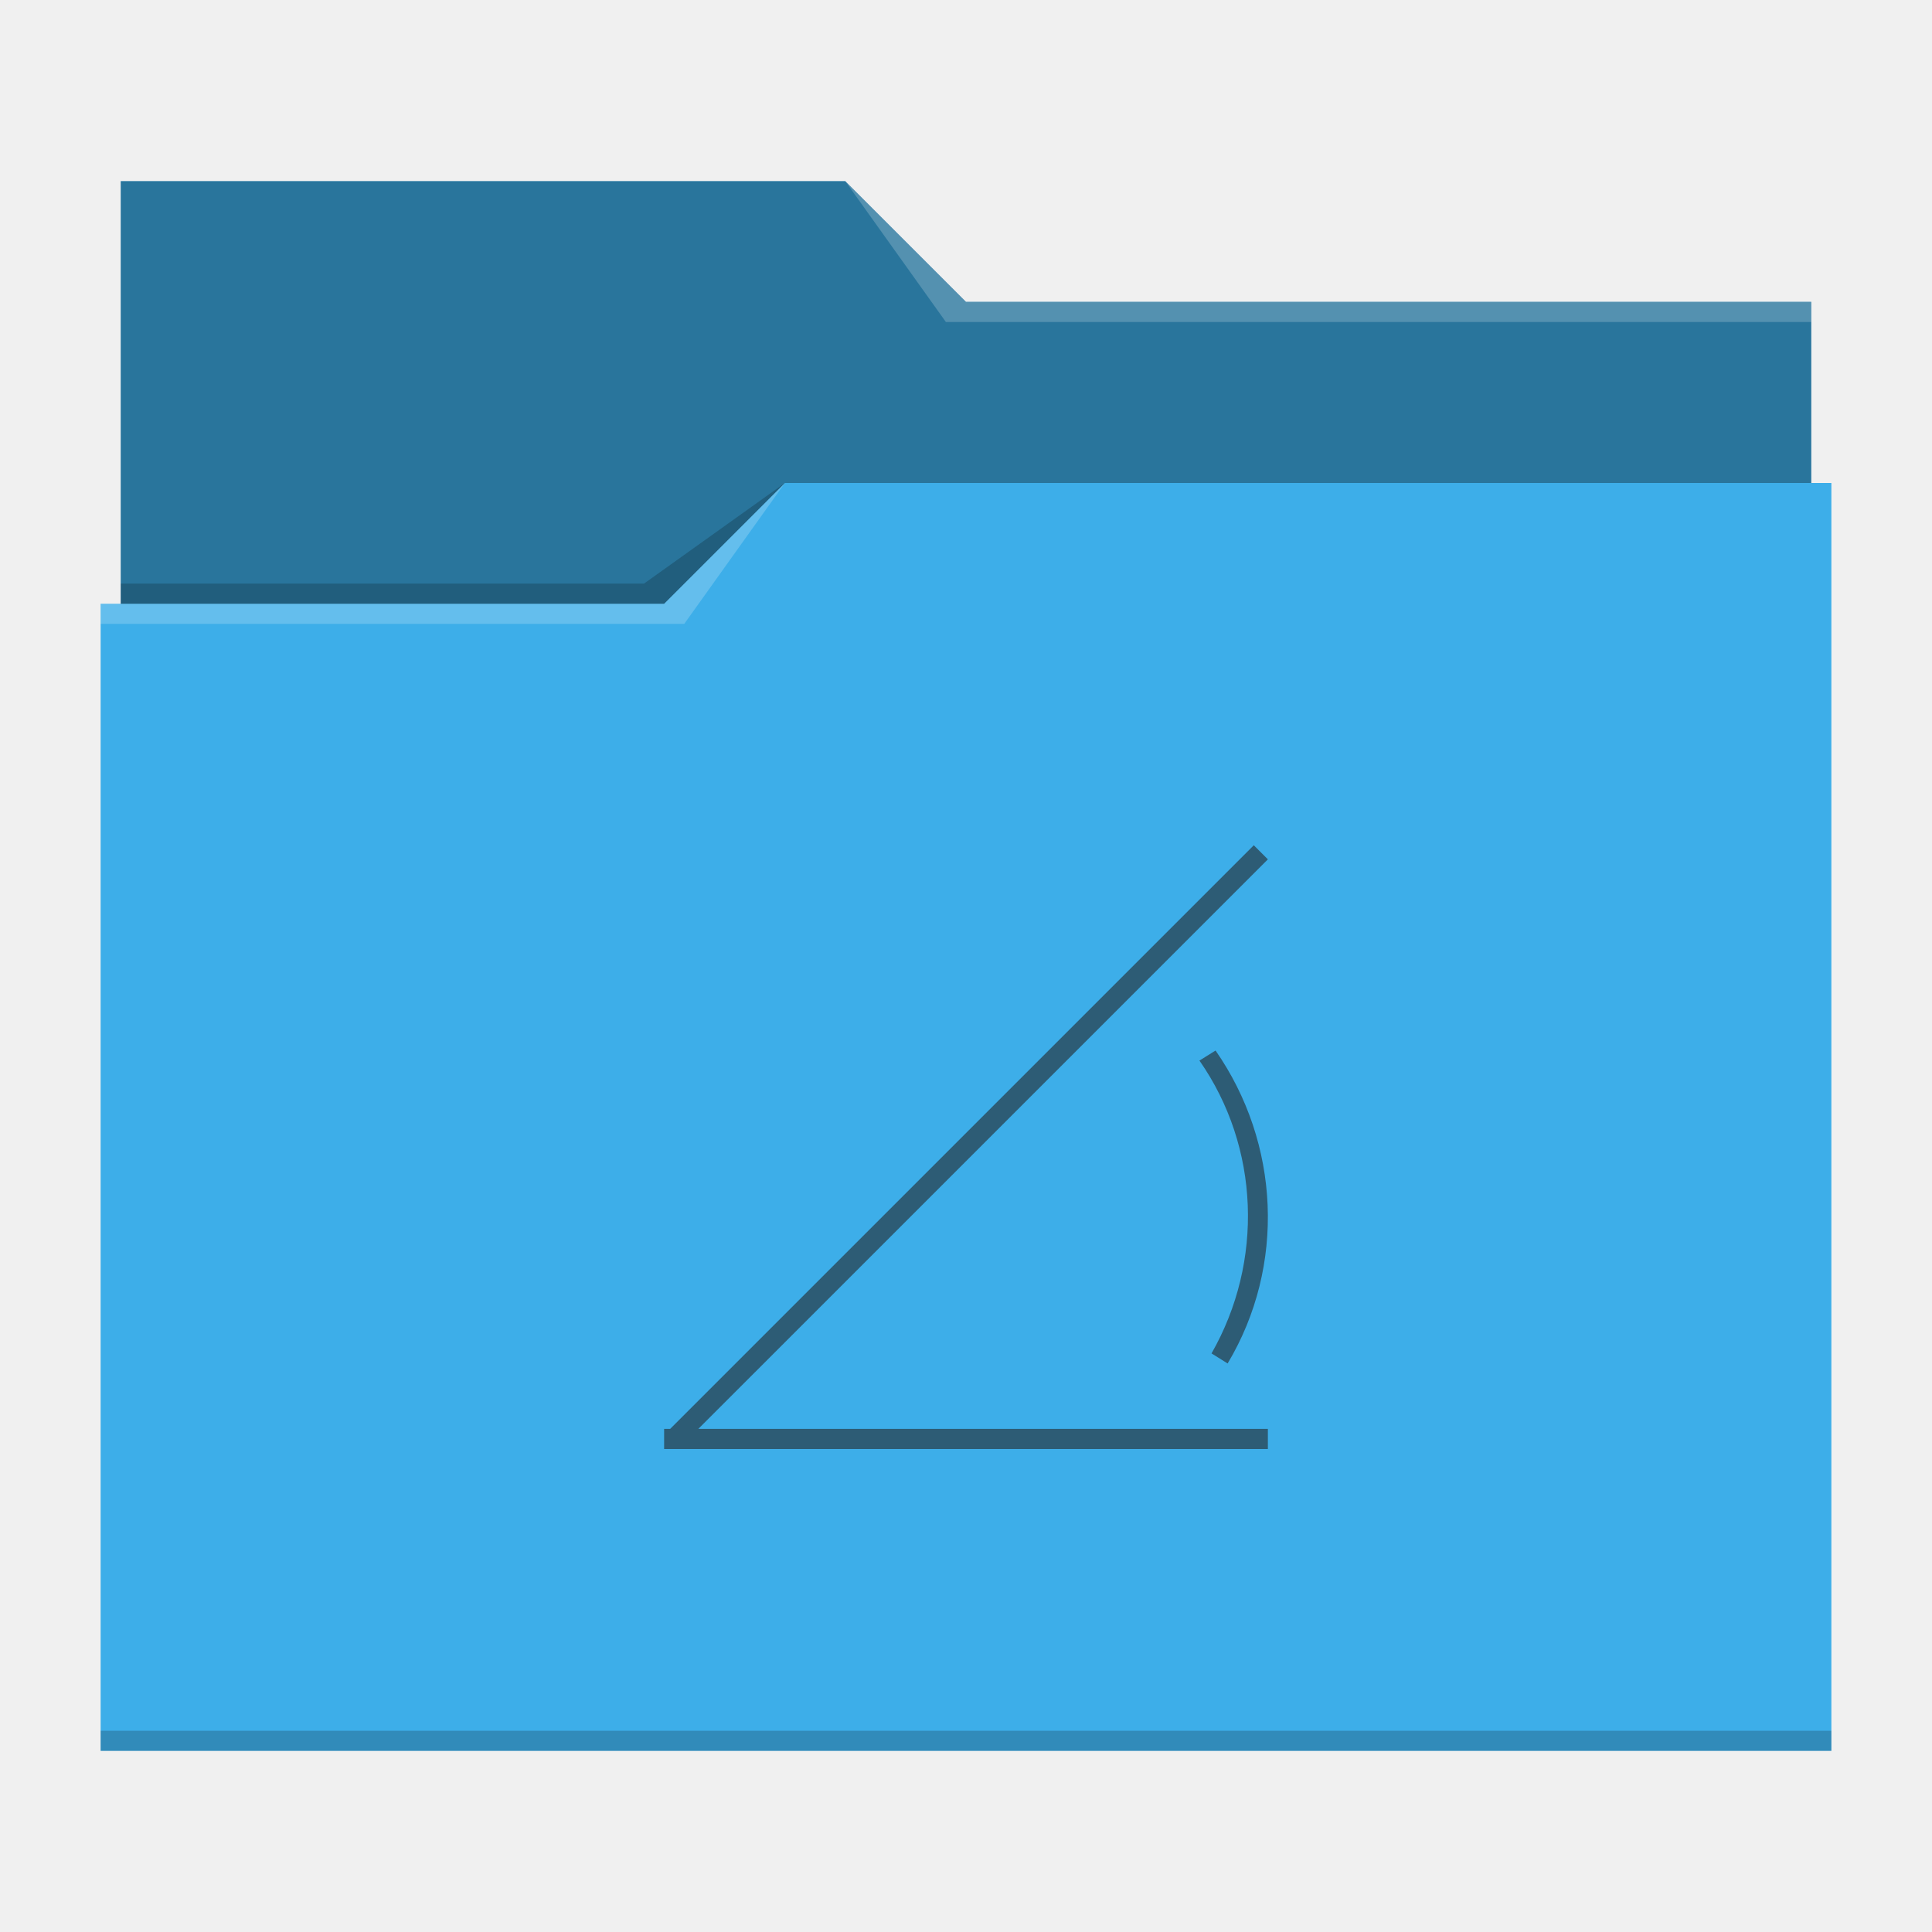
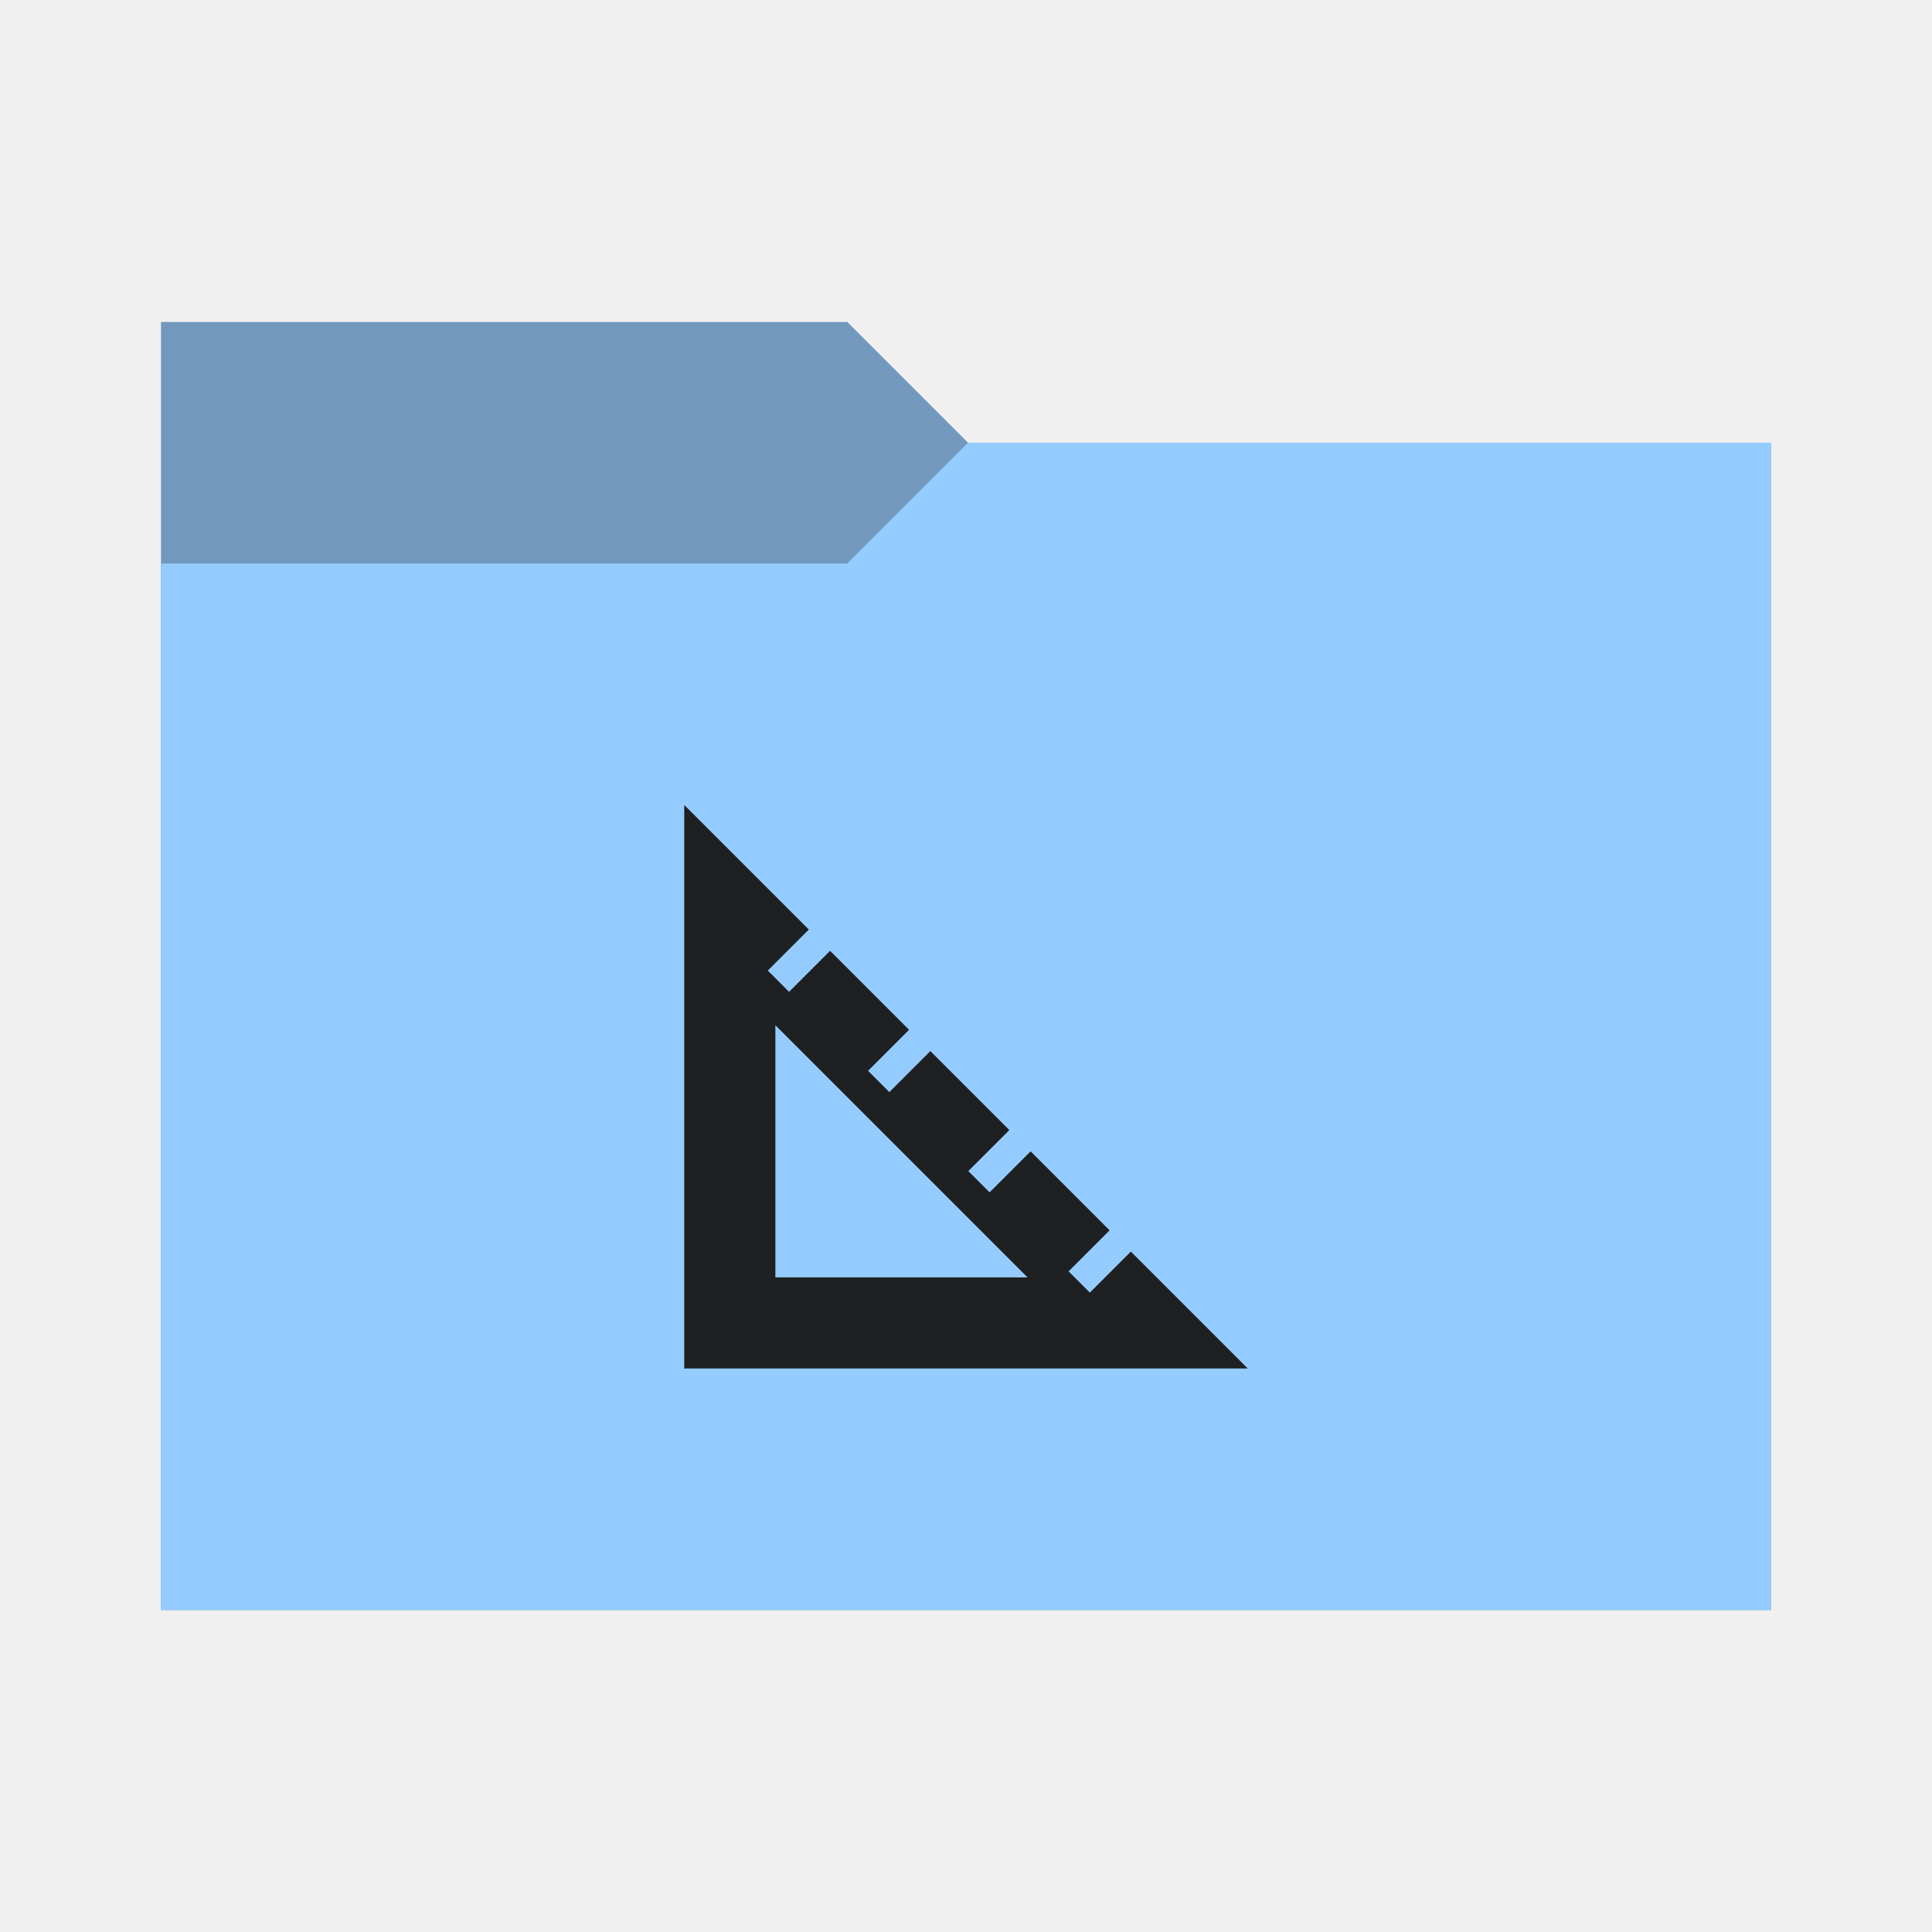
<svg xmlns="http://www.w3.org/2000/svg" viewBox="0 0 96 96">
-   <defs id="defs3051">
+   <defs>
    <style type="text/css" id="current-color-scheme">
-       .ColorScheme-Text {
-         color:#232629;
+       .ColorScheme-Accent {
+         color: #95ccff;
      }
-       .ColorScheme-Accent {
-         color:#3daee9;
+ 
+       .ColorScheme-Background {
+         color: #1e2022;
      }
-       </style>
+     </style>
+     <path id="folder-back" d="M 8,80 V 16 h 34.1 l 6,6 H 88 v 58 z" />
  </defs>
-   <path style="fill:currentColor" d="M 6 9 L 6 30 L 5 30 L 5 87 L 91 87 L 91 24 L 90 24 L 90 15 L 48 15 L 42 9 L 6 9 z " class="ColorScheme-Accent" />
-   <path style="fill-opacity:0.33" d="M 6 9 L 6 30 L 33 30 L 39 24 L 90 24 L 90 15 L 48 15 L 42 9 L 6 9 z " />
-   <path style="fill:#ffffff;fill-opacity:0.2" d="M 42 9 L 47 16 L 90 16 L 90 15 L 48 15 L 42 9 z M 39 24 L 33 30 L 5 30 L 5 31 L 34 31 L 39 24 z " />
-   <path style="fill-opacity:0.2;fill-rule:evenodd" d="M 39 24 L 32 29 L 6 29 L 6 30 L 33 30 L 39 24 z M 5 86 L 5 87 L 91 87 L 91 86 L 5 86 z " class="ColorScheme-Text" />
-   <path style="fill:currentColor;fill-opacity:0.6;stroke:none" d="M 62.3 42 L 33.3 71 L 33 71 L 33 72 L 63 72 L 63 71 L 34.7 71 L 63 42.7 L 62.3 42 z M 60.4 52.2 L 59.6 52.7 C 62.6 57 62.8 62.7 60.2 67.25 L 61 67.75 C 63.9 62.9 63.6 56.8 60.4 52.2 z " class="ColorScheme-Text" />
+   <use href="#folder-back" class="ColorScheme-Accent" fill="currentColor" />
+   <use href="#folder-back" class="ColorScheme-Background" fill="currentColor" opacity="0.3" />
+   <path d="M 8,80 V 28 h 34.1 l 6,-6 H 88 v 58 z" class="ColorScheme-Accent" fill="currentColor" />
+   <path d="M 34,68 V 40 l 6.189,6.189 -2.038,2.038 1.057,1.057 2.038,-2.038 3.925,3.925 -2.038,2.038 1.057,1.057 2.038,-2.038 3.925,3.925 -2.038,2.038 1.057,1.057 2.038,-2.038 3.925,3.925 -2.038,2.038 1.057,1.057 2.038,-2.038 L 62,68 Z m 4.528,-4.528 H 51.057 L 38.528,50.943 Z" class="ColorScheme-Background" fill="currentColor" />
</svg>
